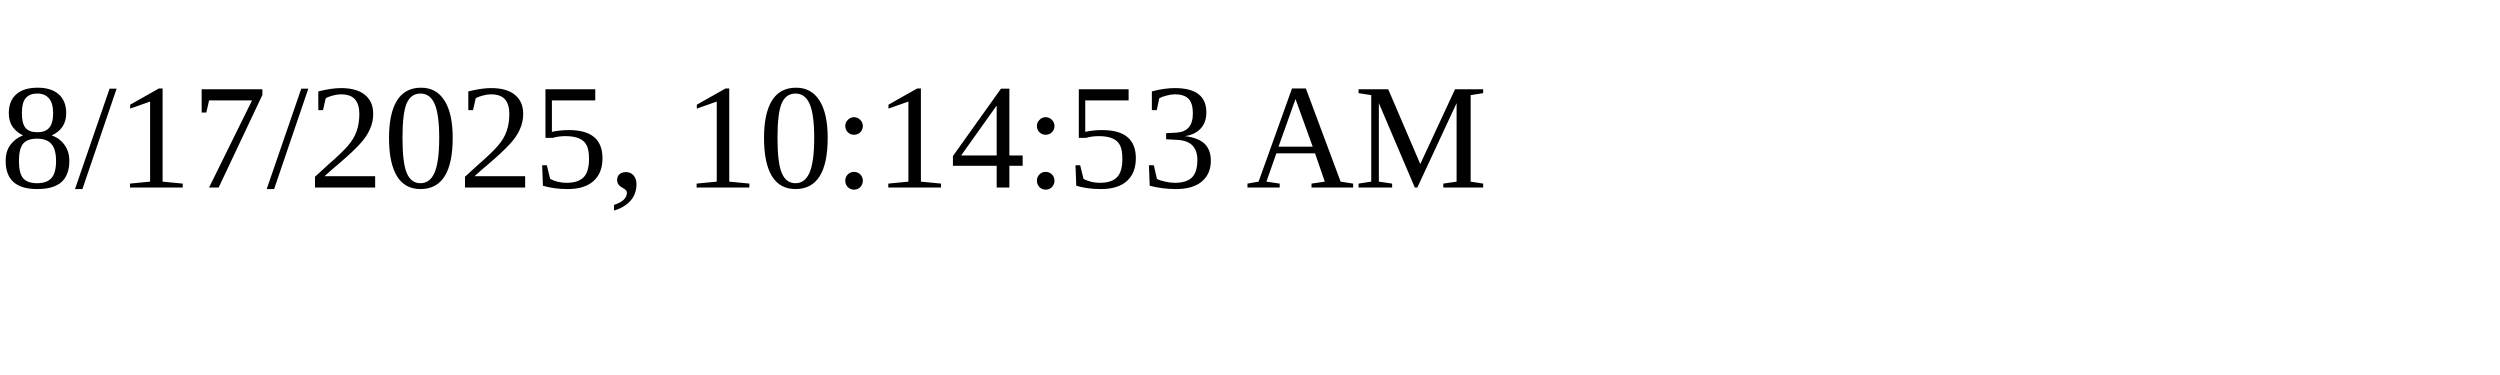
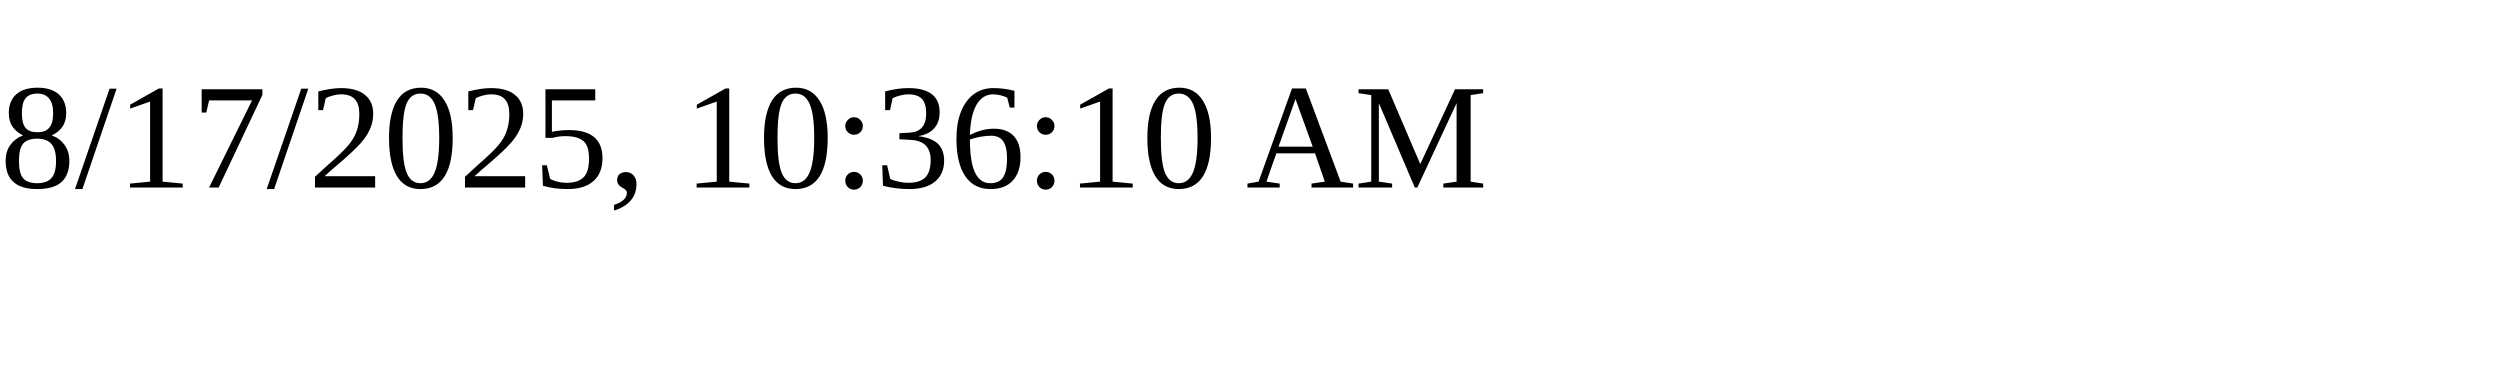
<svg xmlns="http://www.w3.org/2000/svg" height="30" width="200">
-   <text x="0" y="15">8/17/2025, 10:14:53 AM</text>
+   <text x="0" y="15">8/17/2025, 10:36:10 AM</text>
</svg>
